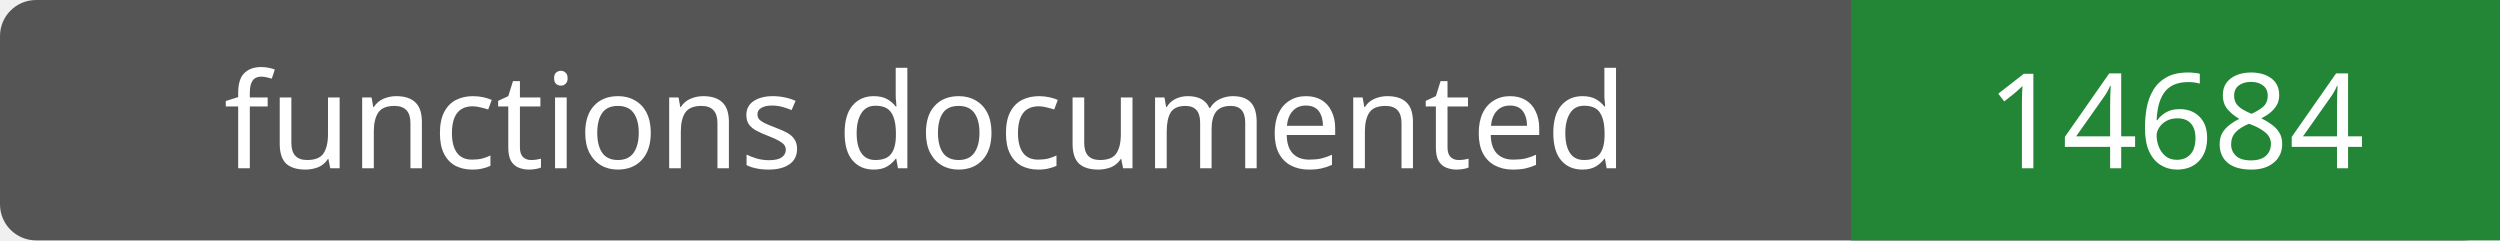
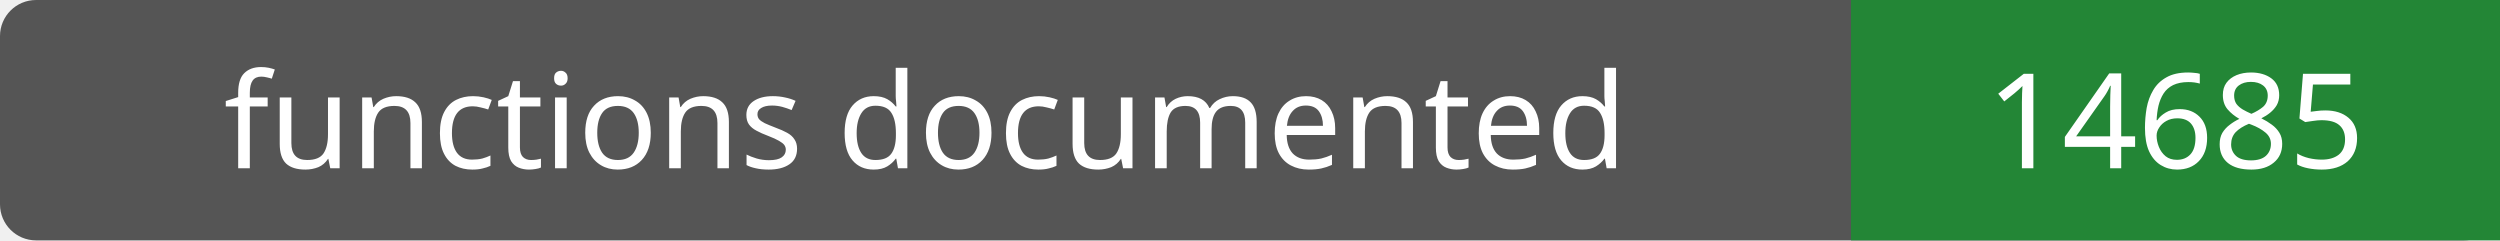
- <svg xmlns="http://www.w3.org/2000/svg" width="208" height="20" role="img" aria-label="functions documented: 14684">
+ <svg xmlns="http://www.w3.org/2000/svg" width="208" height="20" role="img" aria-label="functions documented: 14685">
  <rect width="208" height="20" rx="3" fill="#555" />
  <path fill="#238636" d="M154 0h54v20H154z" />
  <g fill="#fff" text-anchor="middle" font-family="Verdana,sans-serif" font-size="11">
    <text x="77.0" y="14">functions documented</text>
-     <text x="181.0" y="14">14684</text>
+     <text x="181.0" y="14">14685</text>
  </g>
</svg>
